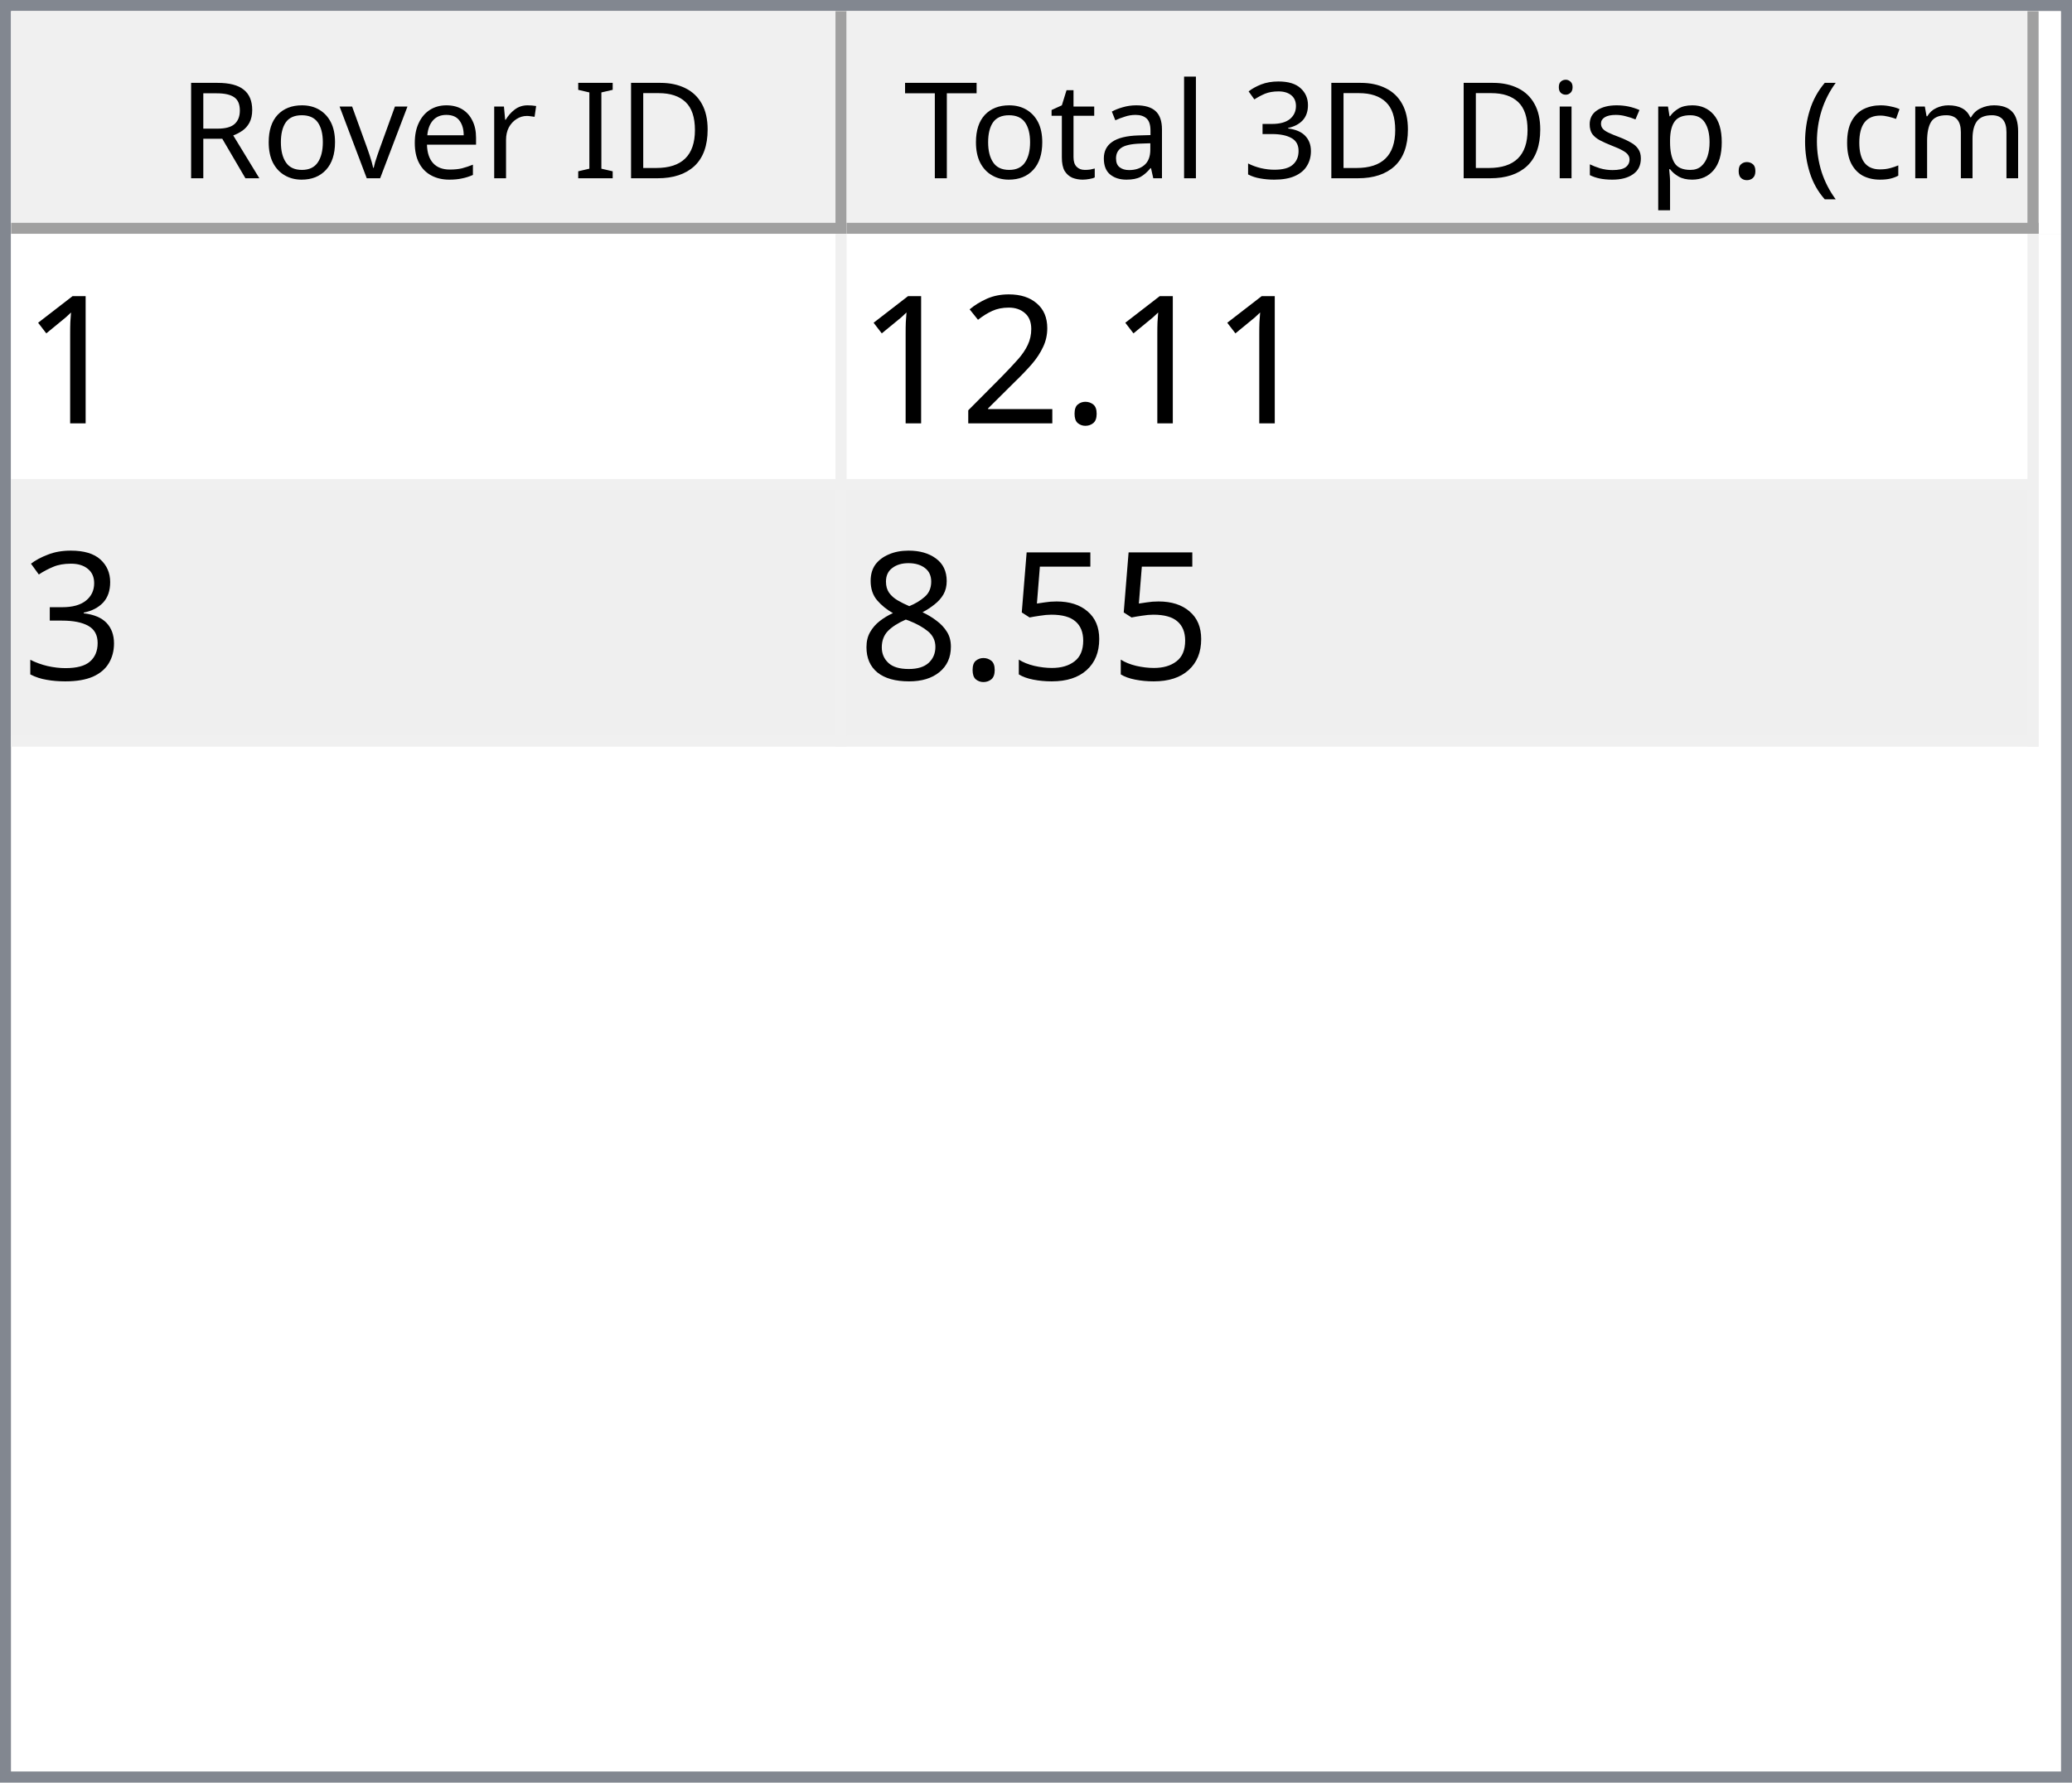
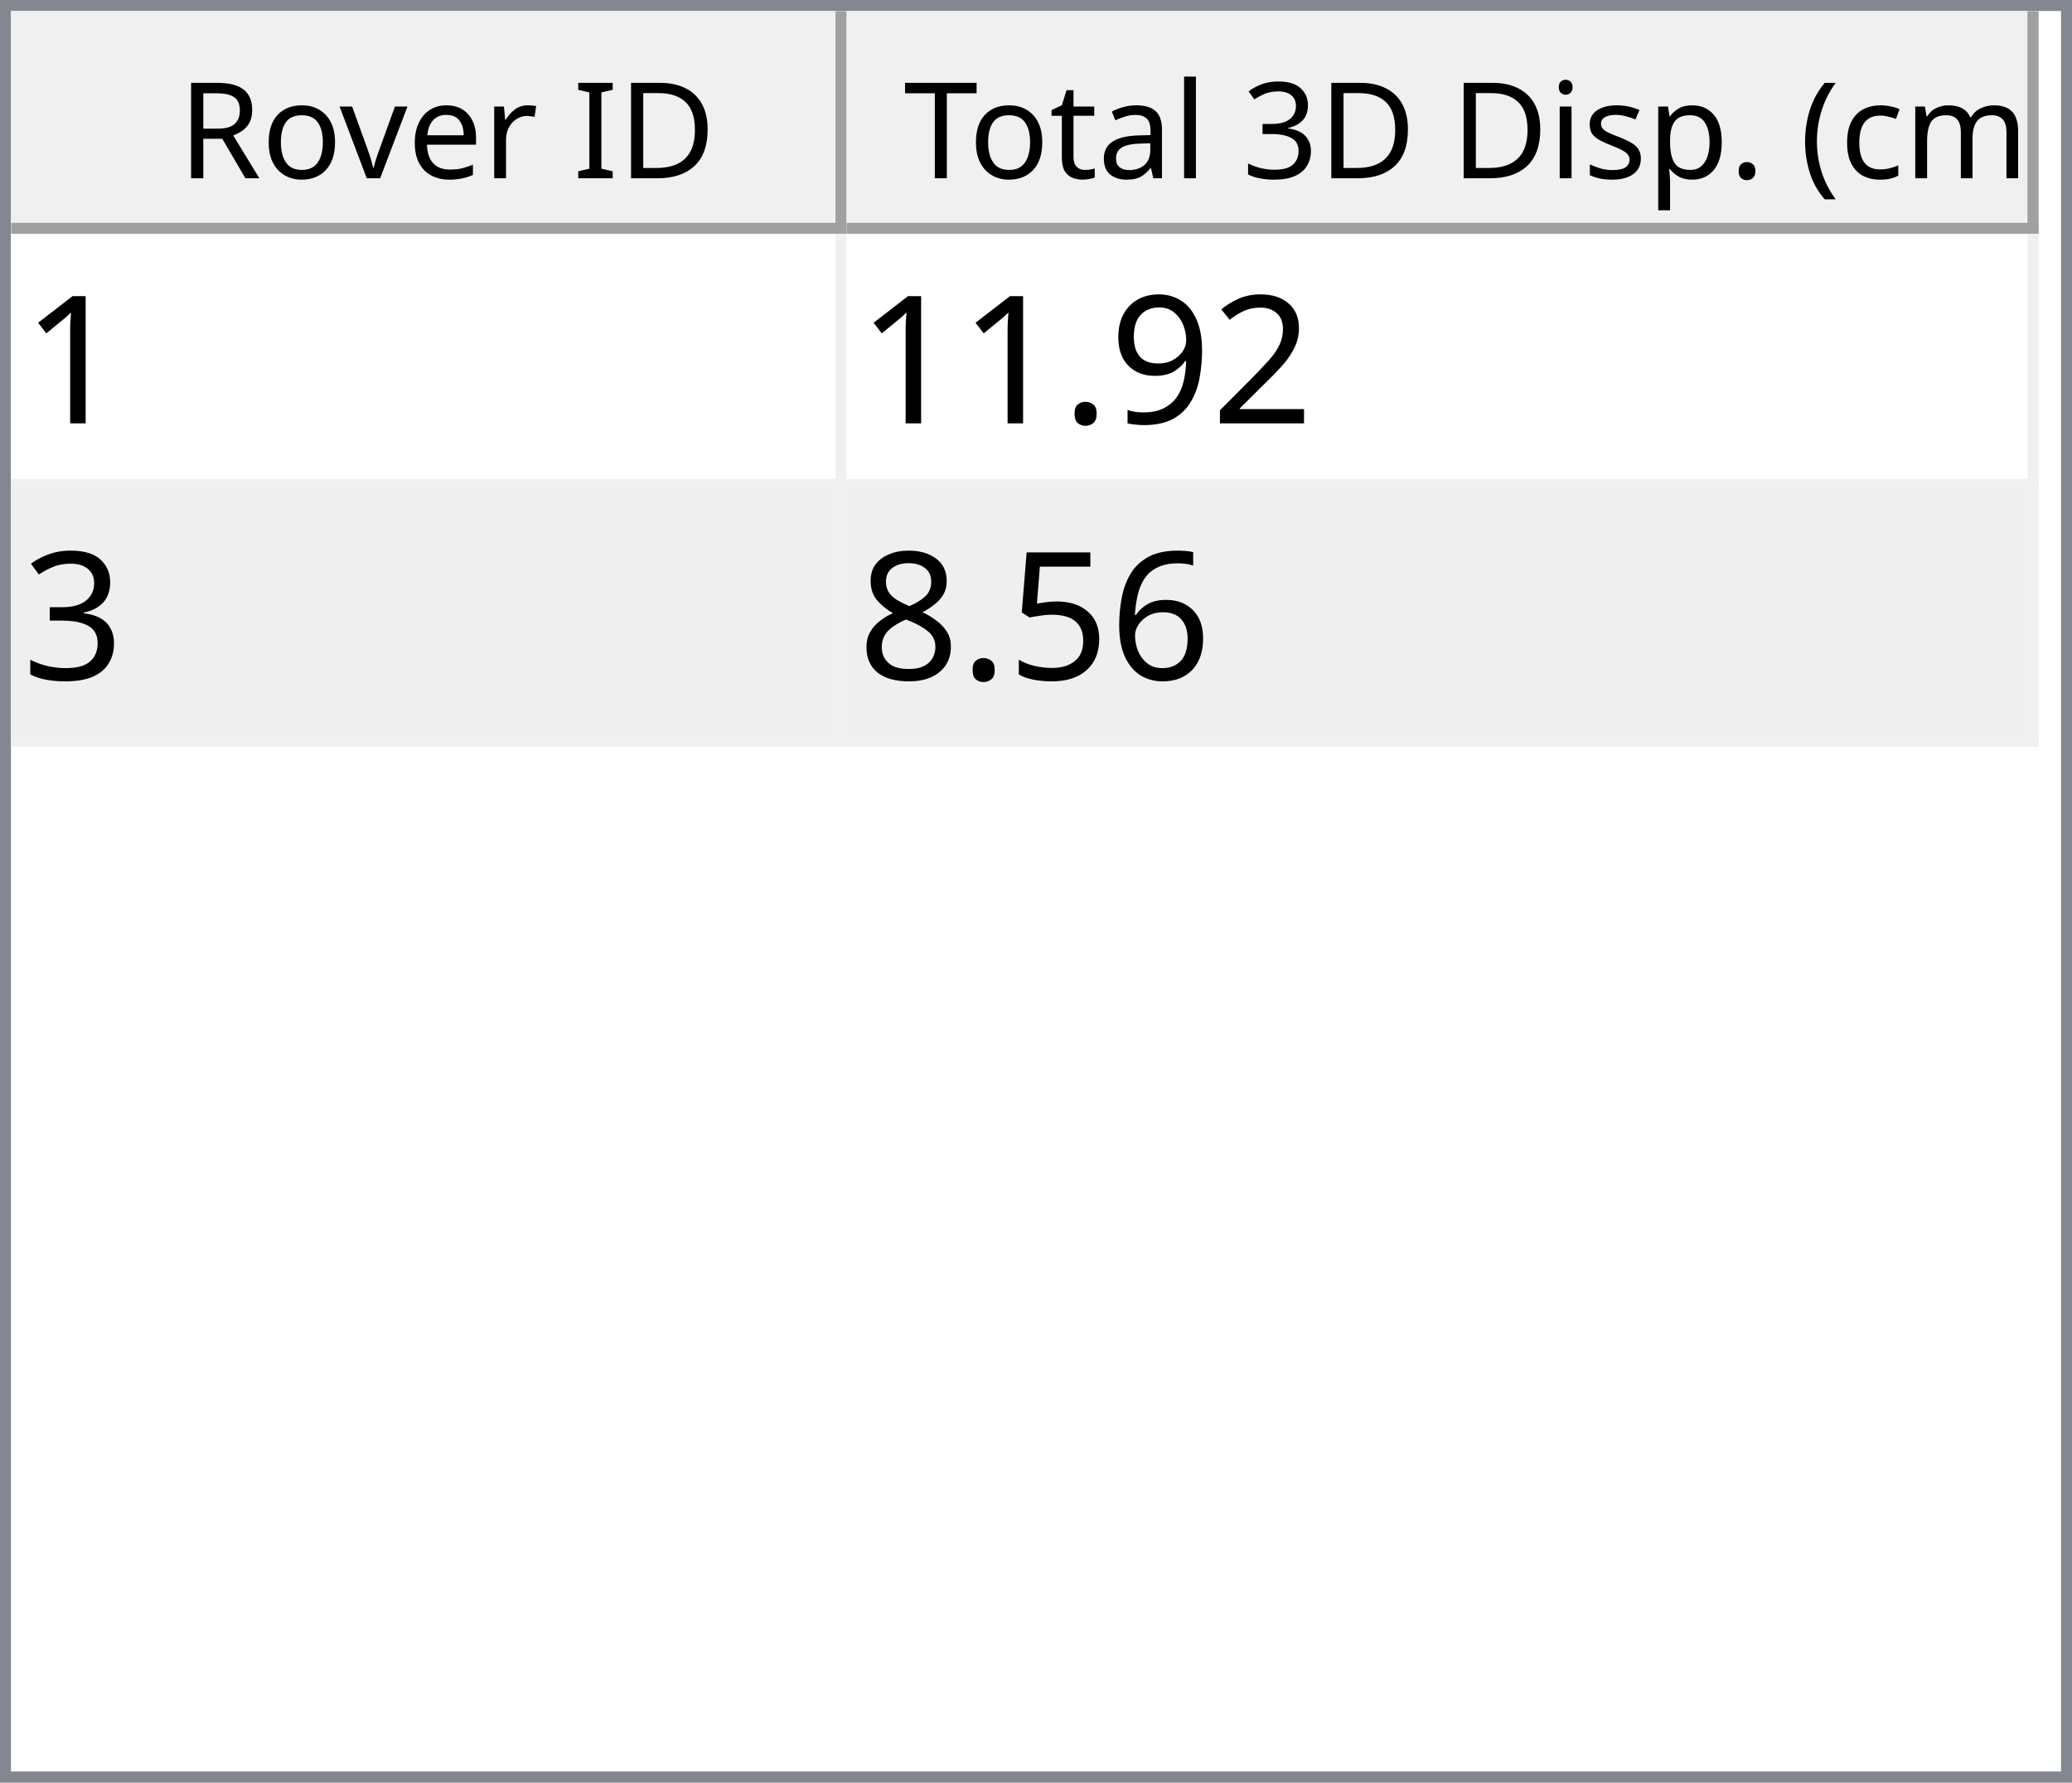
<svg xmlns="http://www.w3.org/2000/svg" style="fill-opacity:1; color-rendering:auto; color-interpolation:auto; text-rendering:auto; stroke:black; stroke-linecap:square; stroke-miterlimit:10; shape-rendering:auto; stroke-opacity:1; fill:black; stroke-dasharray:none; font-weight:normal; stroke-width:1; font-family:'Dialog'; font-style:normal; stroke-linejoin:miter; font-size:12px; stroke-dashoffset:0; image-rendering:auto;" width="186" height="160">
  <defs id="genericDefs" />
  <g>
    <defs id="defs1">
      <clipPath clipPathUnits="userSpaceOnUse" id="clipPath1">
        <path d="M0 0 L186 0 L186 160 L0 160 L0 0 Z" />
      </clipPath>
      <clipPath clipPathUnits="userSpaceOnUse" id="clipPath2">
        <path d="M0 0 L0 160 L186 160 L186 0 Z" />
      </clipPath>
      <clipPath clipPathUnits="userSpaceOnUse" id="clipPath3">
        <path d="M0 0 L0 20 L184 20 L184 0 Z" />
      </clipPath>
      <clipPath clipPathUnits="userSpaceOnUse" id="clipPath4">
        <path d="M0 0 L0 20 L75 20 L75 0 Z" />
      </clipPath>
      <clipPath clipPathUnits="userSpaceOnUse" id="clipPath5">
        <path d="M1 1 L1 19 L74 19 L74 1 Z" />
      </clipPath>
      <clipPath clipPathUnits="userSpaceOnUse" id="clipPath6">
        <path d="M0 0 L0 18 L73 18 L73 0 Z" />
      </clipPath>
      <clipPath clipPathUnits="userSpaceOnUse" id="clipPath7">
        <path d="M-0.5 -0.5 L-0.5 19.5 L74.5 19.5 L74.5 -0.5 Z" />
      </clipPath>
      <clipPath clipPathUnits="userSpaceOnUse" id="clipPath8">
        <path d="M0 0 L0 20 L107 20 L107 0 Z" />
      </clipPath>
      <clipPath clipPathUnits="userSpaceOnUse" id="clipPath9">
        <path d="M1 1 L1 19 L106 19 L106 1 Z" />
      </clipPath>
      <clipPath clipPathUnits="userSpaceOnUse" id="clipPath10">
        <path d="M0 0 L0 18 L105 18 L105 0 Z" />
      </clipPath>
      <clipPath clipPathUnits="userSpaceOnUse" id="clipPath11">
        <path d="M-0.5 -0.5 L-0.5 19.5 L106.5 19.5 L106.5 -0.5 Z" />
      </clipPath>
      <clipPath clipPathUnits="userSpaceOnUse" id="clipPath12">
        <path d="M0 0 L0 138 L184 138 L184 0 Z" />
      </clipPath>
      <clipPath clipPathUnits="userSpaceOnUse" id="clipPath13">
        <path d="M0 0 L0 46 L182 46 L182 0 Z" />
      </clipPath>
      <clipPath clipPathUnits="userSpaceOnUse" id="clipPath14">
        <path d="M-0.5 -0.5 L-0.5 45.5 L181.5 45.5 L181.5 -0.5 Z" />
      </clipPath>
      <clipPath clipPathUnits="userSpaceOnUse" id="clipPath15">
        <path d="M0 0 L0 22 L74 22 L74 0 Z" />
      </clipPath>
      <clipPath clipPathUnits="userSpaceOnUse" id="clipPath16">
        <path d="M0 0 L0 22 L106 22 L106 0 Z" />
      </clipPath>
      <font horiz-adv-x="64.551" id="font1">
        <font-face ascent="107.91" descent="25.098" units-per-em="100" style="font-style:normal; font-family:Segoe UI; font-weight:normal;" />
        <missing-glyph horiz-adv-x="64.551" d="M8.109 0 L8.109 68.266 L56.453 68.266 L56.453 0 L8.109 0 ZM15.328 7.234 L49.219 7.234 L49.219 61.031 L15.328 61.031 L15.328 7.234 Z" />
        <glyph unicode="D" horiz-adv-x="70.117" d="M9.188 0 L9.188 70.016 L28.516 70.016 Q65.531 70.016 65.531 35.891 Q65.531 19.672 55.25 9.836 Q44.969 0 27.734 0 L9.188 0 ZM17.391 62.594 L17.391 7.422 L27.828 7.422 Q41.609 7.422 49.273 14.797 Q56.938 22.172 56.938 35.688 Q56.938 62.594 28.328 62.594 L17.391 62.594 Z" />
        <glyph unicode="I" horiz-adv-x="26.611" d="M17.391 0 L9.188 0 L9.188 70.016 L17.391 70.016 L17.391 0 Z" />
        <glyph unicode=" " horiz-adv-x="27.393" d="" />
        <glyph unicode="r" horiz-adv-x="34.766" d="M34.188 41.891 Q32.078 43.5 28.125 43.5 Q23 43.5 19.555 38.672 Q16.109 33.844 16.109 25.484 L16.109 0 L8.109 0 L8.109 50 L16.109 50 L16.109 39.703 L16.312 39.703 Q18.016 44.969 21.531 47.922 Q25.047 50.875 29.391 50.875 Q32.516 50.875 34.188 50.203 L34.188 41.891 Z" />
        <glyph unicode="e" horiz-adv-x="52.295" d="M48.297 23 L12.984 23 Q13.188 14.656 17.484 10.109 Q21.781 5.562 29.297 5.562 Q37.75 5.562 44.828 11.141 L44.828 3.609 Q38.234 -1.172 27.391 -1.172 Q16.797 -1.172 10.742 5.641 Q4.688 12.453 4.688 24.812 Q4.688 36.469 11.305 43.82 Q17.922 51.172 27.734 51.172 Q37.547 51.172 42.922 44.828 Q48.297 38.484 48.297 27.203 L48.297 23 ZM40.094 29.781 Q40.047 36.719 36.75 40.578 Q33.453 44.438 27.594 44.438 Q21.922 44.438 17.969 40.383 Q14.016 36.328 13.094 29.781 L40.094 29.781 Z" />
        <glyph unicode="v" horiz-adv-x="47.9" d="M47.406 50 L27.484 0 L19.625 0 L0.688 50 L9.469 50 L22.172 13.672 Q23.578 9.672 23.922 6.688 L24.125 6.688 Q24.609 10.453 25.688 13.484 L38.969 50 L47.406 50 Z" />
        <glyph unicode="o" horiz-adv-x="58.594" d="M29 -1.172 Q17.922 -1.172 11.305 5.836 Q4.688 12.844 4.688 24.422 Q4.688 37.016 11.57 44.094 Q18.453 51.172 30.172 51.172 Q41.359 51.172 47.633 44.289 Q53.906 37.406 53.906 25.203 Q53.906 13.234 47.141 6.031 Q40.375 -1.172 29 -1.172 ZM29.594 44.438 Q21.875 44.438 17.383 39.188 Q12.891 33.938 12.891 24.703 Q12.891 15.828 17.43 10.695 Q21.969 5.562 29.594 5.562 Q37.359 5.562 41.531 10.594 Q45.703 15.625 45.703 24.906 Q45.703 34.281 41.531 39.359 Q37.359 44.438 29.594 44.438 Z" />
        <glyph unicode="R" horiz-adv-x="59.814" d="M59.375 0 L49.609 0 L37.891 19.625 Q36.281 22.359 34.766 24.289 Q33.25 26.219 31.664 27.438 Q30.078 28.656 28.25 29.219 Q26.422 29.781 24.125 29.781 L17.391 29.781 L17.391 0 L9.188 0 L9.188 70.016 L30.078 70.016 Q34.672 70.016 38.555 68.867 Q42.438 67.719 45.289 65.375 Q48.141 63.031 49.758 59.547 Q51.375 56.062 51.375 51.375 Q51.375 47.703 50.273 44.656 Q49.172 41.609 47.148 39.211 Q45.125 36.812 42.266 35.133 Q39.406 33.453 35.844 32.516 L35.844 32.328 Q37.594 31.547 38.891 30.547 Q40.188 29.547 41.359 28.18 Q42.531 26.812 43.68 25.078 Q44.828 23.344 46.234 21.047 L59.375 0 ZM17.391 62.594 L17.391 37.203 L28.516 37.203 Q31.594 37.203 34.203 38.133 Q36.812 39.062 38.719 40.797 Q40.625 42.531 41.703 45.047 Q42.781 47.562 42.781 50.688 Q42.781 56.297 39.141 59.445 Q35.5 62.594 28.609 62.594 L17.391 62.594 Z" />
        <glyph unicode=")" horiz-adv-x="30.176" d="M8.297 -15.922 L1.172 -15.922 Q16.406 2.344 16.406 26.812 Q16.406 51.469 1.078 70.016 L8.297 70.016 Q23.531 52.156 23.531 26.703 Q23.531 1.375 8.297 -15.922 Z" />
        <glyph unicode="m" horiz-adv-x="86.133" d="M79.109 0 L71.094 0 L71.094 28.719 Q71.094 37.016 68.531 40.727 Q65.969 44.438 59.906 44.438 Q54.781 44.438 51.195 39.75 Q47.609 35.062 47.609 28.516 L47.609 0 L39.594 0 L39.594 29.688 Q39.594 44.438 28.219 44.438 Q22.953 44.438 19.531 40.016 Q16.109 35.594 16.109 28.516 L16.109 0 L8.109 0 L8.109 50 L16.109 50 L16.109 42.094 L16.312 42.094 Q21.625 51.172 31.844 51.172 Q36.969 51.172 40.773 48.312 Q44.578 45.453 46 40.828 Q51.562 51.172 62.594 51.172 Q79.109 51.172 79.109 30.812 L79.109 0 Z" />
        <glyph unicode="c" horiz-adv-x="46.191" d="M42.188 2.297 Q36.422 -1.172 28.516 -1.172 Q17.828 -1.172 11.258 5.789 Q4.688 12.75 4.688 23.828 Q4.688 36.188 11.766 43.68 Q18.844 51.172 30.672 51.172 Q37.25 51.172 42.281 48.734 L42.281 40.531 Q36.719 44.438 30.375 44.438 Q22.703 44.438 17.797 38.945 Q12.891 33.453 12.891 24.516 Q12.891 15.719 17.508 10.641 Q22.125 5.562 29.891 5.562 Q36.422 5.562 42.188 9.906 L42.188 2.297 Z" />
        <glyph unicode="(" horiz-adv-x="30.176" d="M29.109 -15.922 L21.969 -15.922 Q6.844 1.375 6.844 26.703 Q6.844 52.156 21.969 70.016 L29.203 70.016 Q13.875 51.469 13.875 26.812 Q13.875 2.344 29.109 -15.922 Z" />
        <glyph unicode="." horiz-adv-x="21.68" d="M10.891 -1.078 Q8.641 -1.078 7.055 0.539 Q5.469 2.156 5.469 4.391 Q5.469 6.641 7.055 8.273 Q8.641 9.906 10.891 9.906 Q13.188 9.906 14.797 8.273 Q16.406 6.641 16.406 4.391 Q16.406 2.156 14.797 0.539 Q13.188 -1.078 10.891 -1.078 Z" />
        <glyph unicode="p" horiz-adv-x="58.789" d="M16.312 7.234 L16.109 7.234 L16.109 -23 L8.109 -23 L8.109 50 L16.109 50 L16.109 41.219 L16.312 41.219 Q22.219 51.172 33.594 51.172 Q43.266 51.172 48.688 44.461 Q54.109 37.75 54.109 26.469 Q54.109 13.922 48 6.375 Q41.891 -1.172 31.297 -1.172 Q21.578 -1.172 16.312 7.234 ZM16.109 27.391 L16.109 20.406 Q16.109 14.203 20.141 9.883 Q24.172 5.562 30.375 5.562 Q37.641 5.562 41.773 11.133 Q45.906 16.703 45.906 26.609 Q45.906 34.969 42.047 39.703 Q38.188 44.438 31.594 44.438 Q24.609 44.438 20.359 39.578 Q16.109 34.719 16.109 27.391 Z" />
        <glyph unicode="s" horiz-adv-x="42.432" d="M5.078 1.812 L5.078 10.406 Q11.625 5.562 19.484 5.562 Q30.031 5.562 30.031 12.594 Q30.031 14.594 29.125 15.992 Q28.219 17.391 26.68 18.461 Q25.141 19.531 23.07 20.383 Q21 21.234 18.609 22.172 Q15.281 23.484 12.766 24.828 Q10.25 26.172 8.57 27.859 Q6.891 29.547 6.031 31.695 Q5.172 33.844 5.172 36.719 Q5.172 40.234 6.789 42.945 Q8.406 45.656 11.086 47.484 Q13.766 49.312 17.211 50.242 Q20.656 51.172 24.312 51.172 Q30.812 51.172 35.938 48.922 L35.938 40.828 Q30.422 44.438 23.25 44.438 Q21 44.438 19.195 43.922 Q17.391 43.406 16.094 42.477 Q14.797 41.547 14.086 40.258 Q13.375 38.969 13.375 37.406 Q13.375 35.453 14.086 34.133 Q14.797 32.812 16.164 31.789 Q17.531 30.766 19.484 29.938 Q21.438 29.109 23.922 28.125 Q27.25 26.859 29.883 25.516 Q32.516 24.172 34.375 22.484 Q36.234 20.797 37.234 18.602 Q38.234 16.406 38.234 13.375 Q38.234 9.672 36.602 6.938 Q34.969 4.203 32.234 2.398 Q29.5 0.594 25.93 -0.289 Q22.359 -1.172 18.453 -1.172 Q10.75 -1.172 5.078 1.812 Z" />
        <glyph unicode="i" horiz-adv-x="24.219" d="M12.203 62.703 Q10.062 62.703 8.547 64.164 Q7.031 65.625 7.031 67.875 Q7.031 70.125 8.547 71.609 Q10.062 73.094 12.203 73.094 Q14.406 73.094 15.945 71.609 Q17.484 70.125 17.484 67.875 Q17.484 65.719 15.945 64.211 Q14.406 62.703 12.203 62.703 ZM16.109 0 L8.109 0 L8.109 50 L16.109 50 L16.109 0 Z" />
        <glyph unicode="3" horiz-adv-x="53.906" d="M46.531 19.828 Q46.531 15.094 44.75 11.211 Q42.969 7.328 39.719 4.57 Q36.469 1.812 31.93 0.297 Q27.391 -1.219 21.922 -1.219 Q11.922 -1.219 6 2.594 L6 11.188 Q13.094 5.609 22.219 5.609 Q25.875 5.609 28.828 6.539 Q31.781 7.469 33.906 9.227 Q36.031 10.984 37.18 13.477 Q38.328 15.969 38.328 19.094 Q38.328 32.812 18.797 32.812 L12.984 32.812 L12.984 39.594 L18.5 39.594 Q35.797 39.594 35.797 52.484 Q35.797 64.406 22.609 64.406 Q15.188 64.406 8.688 59.422 L8.688 67.188 Q15.375 71.188 24.609 71.188 Q29 71.188 32.57 69.969 Q36.141 68.75 38.68 66.555 Q41.219 64.359 42.609 61.281 Q44 58.203 44 54.5 Q44 40.672 30.031 36.719 L30.031 36.531 Q33.594 36.141 36.625 34.797 Q39.656 33.453 41.852 31.305 Q44.047 29.156 45.289 26.25 Q46.531 23.344 46.531 19.828 Z" />
        <glyph unicode="l" horiz-adv-x="24.219" d="M16.109 0 L8.109 0 L8.109 74.031 L16.109 74.031 L16.109 0 Z" />
        <glyph unicode="a" horiz-adv-x="50.879" d="M43.891 0 L35.891 0 L35.891 7.812 L35.688 7.812 Q30.469 -1.172 20.312 -1.172 Q12.844 -1.172 8.617 2.781 Q4.391 6.734 4.391 13.281 Q4.391 27.297 20.906 29.594 L35.891 31.688 Q35.891 44.438 25.594 44.438 Q16.547 44.438 9.281 38.281 L9.281 46.484 Q16.656 51.172 26.266 51.172 Q43.891 51.172 43.891 32.516 L43.891 0 ZM35.891 25.297 L23.828 23.641 Q18.266 22.859 15.43 20.875 Q12.594 18.891 12.594 13.875 Q12.594 10.203 15.211 7.883 Q17.828 5.562 22.172 5.562 Q28.125 5.562 32.008 9.742 Q35.891 13.922 35.891 20.312 L35.891 25.297 Z" />
        <glyph unicode="t" horiz-adv-x="33.887" d="M31.297 0.484 Q28.469 -1.078 23.828 -1.078 Q10.688 -1.078 10.688 13.578 L10.688 43.172 L2.094 43.172 L2.094 50 L10.688 50 L10.688 62.203 L18.703 64.797 L18.703 50 L31.297 50 L31.297 43.172 L18.703 43.172 L18.703 14.984 Q18.703 9.969 20.414 7.82 Q22.125 5.672 26.078 5.672 Q29.109 5.672 31.297 7.328 L31.297 0.484 Z" />
        <glyph unicode="T" horiz-adv-x="52.393" d="M50.594 62.594 L30.375 62.594 L30.375 0 L22.172 0 L22.172 62.594 L2 62.594 L2 70.016 L50.594 70.016 L50.594 62.594 Z" />
      </font>
      <font horiz-adv-x="75.0" id="font2">
        <font-face ascent="100.537" descent="21.973" units-per-em="100" style="font-style:normal; font-family:sans-serif; font-weight:normal;" />
        <missing-glyph horiz-adv-x="75.0" d="M12.5 0 L12.5 62.5 L62.5 62.5 L62.5 0 L12.5 0 ZM14.062 1.562 L60.938 1.562 L60.938 60.938 L14.062 60.938 L14.062 1.562 Z" />
        <glyph unicode="1" horiz-adv-x="55.615" d="M37.25 0 L28.469 0 L28.469 56 Q25.297 52.984 20.141 49.953 Q14.984 46.922 10.891 45.406 L10.891 53.906 Q18.266 57.375 23.781 62.305 Q29.297 67.234 31.594 71.875 L37.25 71.875 L37.25 0 Z" />
+         <glyph unicode="2" horiz-adv-x="55.615" d="M50.344 8.453 L50.344 0 L3.031 0 Q2.938 3.172 4.047 6.109 Q5.859 10.938 9.836 15.625 Q13.812 20.312 21.344 26.469 Q33.016 36.031 37.117 41.625 Q41.219 47.219 41.219 52.203 Q41.219 57.422 37.477 61.008 Q33.734 64.594 27.734 64.594 Q21.391 64.594 17.578 60.789 Q13.766 56.984 13.719 50.25 L4.688 51.172 Q5.609 61.281 11.664 66.578 Q17.719 71.875 27.938 71.875 Q38.234 71.875 44.242 66.164 Q50.25 60.453 50.25 52 Q50.25 47.703 48.492 43.555 Q46.734 39.406 42.656 34.812 Q38.578 30.219 29.109 22.219 Q21.188 15.578 18.945 13.211 Q16.703 10.844 15.234 8.453 L50.344 8.453 Z" />
+         <glyph unicode="9" horiz-adv-x="55.615" d="M5.469 16.547 L13.922 17.328 Q14.984 11.375 18.016 8.688 Q21.047 6 25.781 6 Q29.828 6 32.883 7.859 Q35.938 9.719 37.891 12.82 Q39.844 15.922 41.164 21.195 Q42.484 26.469 42.484 31.938 Q42.484 32.516 42.438 33.688 Q39.797 29.5 35.234 26.883 Q30.672 24.266 25.344 24.266 Q16.453 24.266 10.305 30.711 Q4.156 37.156 4.156 47.703 Q4.156 58.594 10.578 65.234 Q17 71.875 26.656 71.875 Q33.641 71.875 39.43 68.117 Q45.219 64.359 48.219 57.398 Q51.219 50.438 51.219 37.25 Q51.219 23.531 48.242 15.406 Q45.266 7.281 39.383 3.031 Q33.5 -1.219 25.594 -1.219 Q17.188 -1.219 11.867 3.445 Q6.547 8.109 5.469 16.547 ZM41.453 48.141 Q41.453 55.719 37.43 60.156 Q33.406 64.594 27.734 64.594 Q21.875 64.594 17.531 59.812 Q13.188 55.031 13.188 47.406 Q13.188 40.578 17.312 36.305 Q21.438 32.031 27.484 32.031 Q33.594 32.031 37.523 36.305 Q41.453 40.578 41.453 48.141 Z" />
        <glyph unicode="." horiz-adv-x="27.783" d="M9.078 0 L9.078 10.016 L19.094 10.016 L19.094 0 L9.078 0 Z" />
-         <glyph unicode="2" horiz-adv-x="55.615" d="M50.344 8.453 L50.344 0 L3.031 0 Q2.938 3.172 4.047 6.109 Q5.859 10.938 9.836 15.625 Q13.812 20.312 21.344 26.469 Q33.016 36.031 37.117 41.625 Q41.219 47.219 41.219 52.203 Q41.219 57.422 37.477 61.008 Q33.734 64.594 27.734 64.594 Q21.391 64.594 17.578 60.789 Q13.766 56.984 13.719 50.25 L4.688 51.172 Q5.609 61.281 11.664 66.578 Q17.719 71.875 27.938 71.875 Q38.234 71.875 44.242 66.164 Q50.25 60.453 50.25 52 Q50.25 47.703 48.492 43.555 Q46.734 39.406 42.656 34.812 Q38.578 30.219 29.109 22.219 Q21.188 15.578 18.945 13.211 Q16.703 10.844 15.234 8.453 L50.344 8.453 Z" />
        <glyph unicode="3" horiz-adv-x="55.615" d="M4.203 18.891 L12.984 20.062 Q14.5 12.594 18.141 9.297 Q21.781 6 27 6 Q33.203 6 37.477 10.297 Q41.75 14.594 41.75 20.953 Q41.75 27 37.797 30.93 Q33.844 34.859 27.734 34.859 Q25.25 34.859 21.531 33.891 L22.516 41.609 Q23.391 41.5 23.922 41.5 Q29.547 41.5 34.039 44.43 Q38.531 47.359 38.531 53.469 Q38.531 58.297 35.258 61.477 Q31.984 64.656 26.812 64.656 Q21.688 64.656 18.266 61.43 Q14.844 58.203 13.875 51.766 L5.078 53.328 Q6.688 62.156 12.398 67.016 Q18.109 71.875 26.609 71.875 Q32.469 71.875 37.398 69.359 Q42.328 66.844 44.945 62.5 Q47.562 58.156 47.562 53.266 Q47.562 48.641 45.07 44.828 Q42.578 41.016 37.703 38.766 Q44.047 37.312 47.562 32.695 Q51.078 28.078 51.078 21.141 Q51.078 11.766 44.242 5.25 Q37.406 -1.266 26.953 -1.266 Q17.531 -1.266 11.305 4.352 Q5.078 9.969 4.203 18.891 Z" />
+         <glyph unicode="6" horiz-adv-x="55.615" d="M49.75 54.047 L41.016 53.375 Q39.844 58.547 37.703 60.891 Q34.125 64.656 28.906 64.656 Q24.703 64.656 21.531 62.312 Q17.391 59.281 14.992 53.469 Q12.594 47.656 12.5 36.922 Q15.672 41.75 20.266 44.094 Q24.859 46.438 29.891 46.438 Q38.672 46.438 44.852 39.969 Q51.031 33.5 51.031 23.25 Q51.031 16.5 48.125 10.719 Q45.219 4.938 40.141 1.859 Q35.062 -1.219 28.609 -1.219 Q17.625 -1.219 10.695 6.859 Q3.766 14.938 3.766 33.5 Q3.766 54.25 11.422 63.672 Q18.109 71.875 29.438 71.875 Q37.891 71.875 43.289 67.141 Q48.688 62.406 49.75 54.047 ZM13.875 23.188 Q13.875 18.656 15.797 14.508 Q17.719 10.359 21.188 8.18 Q24.656 6 28.469 6 Q34.031 6 38.039 10.492 Q42.047 14.984 42.047 22.703 Q42.047 30.125 38.086 34.398 Q34.125 38.672 28.125 38.672 Q22.172 38.672 18.023 34.398 Q13.875 30.125 13.875 23.188 Z" />
        <glyph unicode="5" horiz-adv-x="55.615" d="M4.156 18.75 L13.375 19.531 Q14.406 12.797 18.141 9.398 Q21.875 6 27.156 6 Q33.5 6 37.891 10.789 Q42.281 15.578 42.281 23.484 Q42.281 31 38.062 35.352 Q33.844 39.703 27 39.703 Q22.75 39.703 19.336 37.773 Q15.922 35.844 13.969 32.766 L5.719 33.844 L12.641 70.609 L48.25 70.609 L48.25 62.203 L19.672 62.203 L15.828 42.969 Q22.266 47.469 29.344 47.469 Q38.719 47.469 45.164 40.969 Q51.609 34.469 51.609 24.266 Q51.609 14.547 45.953 7.469 Q39.062 -1.219 27.156 -1.219 Q17.391 -1.219 11.211 4.25 Q5.031 9.719 4.156 18.75 Z" />
        <glyph unicode="8" horiz-adv-x="55.615" d="M17.672 38.812 Q12.203 40.828 9.57 44.539 Q6.938 48.25 6.938 53.422 Q6.938 61.234 12.555 66.555 Q18.172 71.875 27.484 71.875 Q36.859 71.875 42.578 66.43 Q48.297 60.984 48.297 53.172 Q48.297 48.188 45.68 44.508 Q43.062 40.828 37.75 38.812 Q44.344 36.672 47.781 31.883 Q51.219 27.094 51.219 20.453 Q51.219 11.281 44.727 5.031 Q38.234 -1.219 27.641 -1.219 Q17.047 -1.219 10.547 5.055 Q4.047 11.328 4.047 20.703 Q4.047 27.688 7.594 32.398 Q11.141 37.109 17.672 38.812 ZM15.922 53.719 Q15.922 48.641 19.195 45.414 Q22.469 42.188 27.688 42.188 Q32.766 42.188 36.016 45.383 Q39.266 48.578 39.266 53.219 Q39.266 58.062 35.914 61.359 Q32.562 64.656 27.594 64.656 Q22.562 64.656 19.242 61.43 Q15.922 58.203 15.922 53.719 ZM13.094 20.656 Q13.094 16.891 14.875 13.375 Q16.656 9.859 20.172 7.93 Q23.688 6 27.734 6 Q34.031 6 38.133 10.055 Q42.234 14.109 42.234 20.359 Q42.234 26.703 38.016 30.859 Q33.797 35.016 27.438 35.016 Q21.234 35.016 17.164 30.914 Q13.094 26.812 13.094 20.656 Z" />
      </font>
    </defs>
    <g style="fill:white; stroke:white;">
      <rect x="0" y="0" width="186" style="clip-path:url(#clipPath1); stroke:none;" height="160" />
    </g>
    <g style="fill:white; text-rendering:optimizeSpeed; color-rendering:optimizeSpeed; image-rendering:optimizeSpeed; shape-rendering:crispEdges; stroke:white; color-interpolation:sRGB;">
      <rect x="0" width="186" height="160" y="0" style="stroke:none;" />
      <path style="stroke:none;" d="M0 160 L186 160 L186 0 L0 0 Z" />
    </g>
    <g style="fill:rgb(240,240,240); font-family:'Segoe UI'; stroke:rgb(240,240,240);">
      <rect x="0" y="0" width="186" style="clip-path:url(#clipPath2); stroke:none;" height="160" />
    </g>
    <g style="fill:rgb(130,135,144); font-family:'Segoe UI'; stroke:rgb(130,135,144);">
      <path d="M0 0 L186 0 L186 160 L0 160 L0 0 ZM1 1 L185 1 L185 159 L1 159 L1 1 Z" style="fill-rule:evenodd; clip-path:url(#clipPath2); stroke:none;" />
    </g>
    <g style="fill:white; font-family:'Segoe UI'; stroke:white;" transform="translate(1,1)">
      <rect x="0" y="0" width="184" style="clip-path:url(#clipPath3); stroke:none;" height="20" />
    </g>
    <g style="fill:rgb(240,240,240); font-family:'Segoe UI'; stroke:rgb(240,240,240);" transform="translate(1,1)">
      <rect x="0" y="0" width="75" style="clip-path:url(#clipPath4); stroke:none;" height="20" />
    </g>
    <g style="font-family:'Segoe UI';" transform="translate(2,2)">
      <text x="14" xml:space="preserve" y="14" style="clip-path:url(#clipPath6); stroke:none;">Rover ID</text>
    </g>
    <g style="fill:rgb(160,160,160); font-family:'Segoe UI'; stroke:rgb(160,160,160); stroke-linejoin:bevel;" transform="translate(1.5,1.5)">
      <line x1="74" x2="74" y1="0" style="fill:none; clip-path:url(#clipPath7);" y2="19" />
    </g>
    <g style="fill:rgb(160,160,160); font-family:'Segoe UI'; stroke:rgb(160,160,160); stroke-linejoin:bevel;" transform="matrix(1,0,0,1,1,1) translate(0.5,0.5)">
      <line x1="0" x2="74" y1="19" style="fill:none; clip-path:url(#clipPath7);" y2="19" />
    </g>
    <g style="fill:rgb(240,240,240); font-family:'Segoe UI'; stroke:rgb(240,240,240);" transform="translate(76,1)">
      <rect x="0" y="0" width="107" style="clip-path:url(#clipPath8); stroke:none;" height="20" />
    </g>
    <g style="font-family:'Segoe UI';" transform="translate(77,2)">
      <text x="1" xml:space="preserve" y="14" style="clip-path:url(#clipPath10); stroke:none;"> Total 3D Disp. (cm)</text>
    </g>
    <g style="fill:rgb(160,160,160); font-family:'Segoe UI'; stroke:rgb(160,160,160); stroke-linejoin:bevel;" transform="translate(76.5,1.5)">
      <line x1="106" x2="106" y1="0" style="fill:none; clip-path:url(#clipPath11);" y2="19" />
    </g>
    <g style="fill:rgb(160,160,160); font-family:'Segoe UI'; stroke:rgb(160,160,160); stroke-linejoin:bevel;" transform="matrix(1,0,0,1,76,1) translate(0.5,0.5)">
      <line x1="0" x2="106" y1="19" style="fill:none; clip-path:url(#clipPath11);" y2="19" />
    </g>
    <g style="fill:white; font-family:'Segoe UI'; stroke:white;" transform="translate(1,21)">
      <rect x="0" y="0" width="184" style="clip-path:url(#clipPath12); stroke:none;" height="138" />
    </g>
    <g style="fill:rgb(240,240,240); font-size:16px; font-family:sans-serif; stroke:rgb(240,240,240);" transform="translate(1,21)">
      <rect x="0" y="0" width="182" style="clip-path:url(#clipPath13); stroke:none;" height="46" />
      <line transform="translate(0.5,0.5)" x1="0" x2="181" y1="22" style="clip-path:url(#clipPath14); fill:none; stroke-linejoin:bevel;" y2="22" />
    </g>
    <g transform="matrix(1,0,0,1,1,21) translate(0.5,0.5)" style="fill:rgb(240,240,240); font-size:16px; font-family:sans-serif; stroke:rgb(240,240,240); stroke-linejoin:bevel;">
      <line x1="0" x2="181" y1="45" style="fill:none; clip-path:url(#clipPath14);" y2="45" />
    </g>
    <g transform="matrix(1,0,0,1,1,21) translate(0.5,0.5)" style="fill:rgb(240,240,240); font-size:16px; font-family:sans-serif; stroke:rgb(240,240,240); stroke-linejoin:bevel;">
      <line x1="74" x2="74" y1="0" style="fill:none; clip-path:url(#clipPath14);" y2="45" />
    </g>
    <g transform="matrix(1,0,0,1,1,21) translate(0.5,0.5)" style="fill:rgb(240,240,240); font-size:16px; font-family:sans-serif; stroke:rgb(240,240,240); stroke-linejoin:bevel;">
      <line x1="181" x2="181" y1="0" style="fill:none; clip-path:url(#clipPath14);" y2="45" />
    </g>
    <g style="fill:white; font-size:16px; font-family:sans-serif; stroke:white;" transform="matrix(1,0,0,1,1,21)">
      <rect x="0" y="0" width="74" style="clip-path:url(#clipPath15); stroke:none;" height="22" />
      <text x="1" y="17" style="fill:black; clip-path:url(#clipPath15); stroke:none;" xml:space="preserve">1</text>
    </g>
    <g style="fill:white; font-size:16px; font-family:sans-serif; stroke:white;" transform="matrix(1,0,0,1,1,21) translate(75,0)">
      <rect x="0" y="0" width="106" style="clip-path:url(#clipPath16); stroke:none;" height="22" />
-       <text x="1" y="17" style="fill:black; clip-path:url(#clipPath16); stroke:none;" xml:space="preserve">12.11</text>
+       <text x="1" y="17" style="fill:black; clip-path:url(#clipPath16); stroke:none;" xml:space="preserve">11.92</text>
    </g>
    <g style="fill:rgb(239,239,239); font-size:16px; font-family:sans-serif; stroke:rgb(239,239,239);" transform="matrix(1,0,0,1,1,21) translate(0,23)">
      <rect x="0" y="0" width="74" style="clip-path:url(#clipPath15); stroke:none;" height="22" />
      <text x="1" y="17" style="fill:black; clip-path:url(#clipPath15); stroke:none;" xml:space="preserve">3</text>
    </g>
    <g style="fill:rgb(239,239,239); font-size:16px; font-family:sans-serif; stroke:rgb(239,239,239);" transform="matrix(1,0,0,1,1,21) translate(75,23)">
      <rect x="0" y="0" width="106" style="clip-path:url(#clipPath16); stroke:none;" height="22" />
-       <text x="1" y="17" style="fill:black; clip-path:url(#clipPath16); stroke:none;" xml:space="preserve">8.55</text>
+       <text x="1" y="17" style="fill:black; clip-path:url(#clipPath16); stroke:none;" xml:space="preserve">8.56</text>
    </g>
  </g>
</svg>
